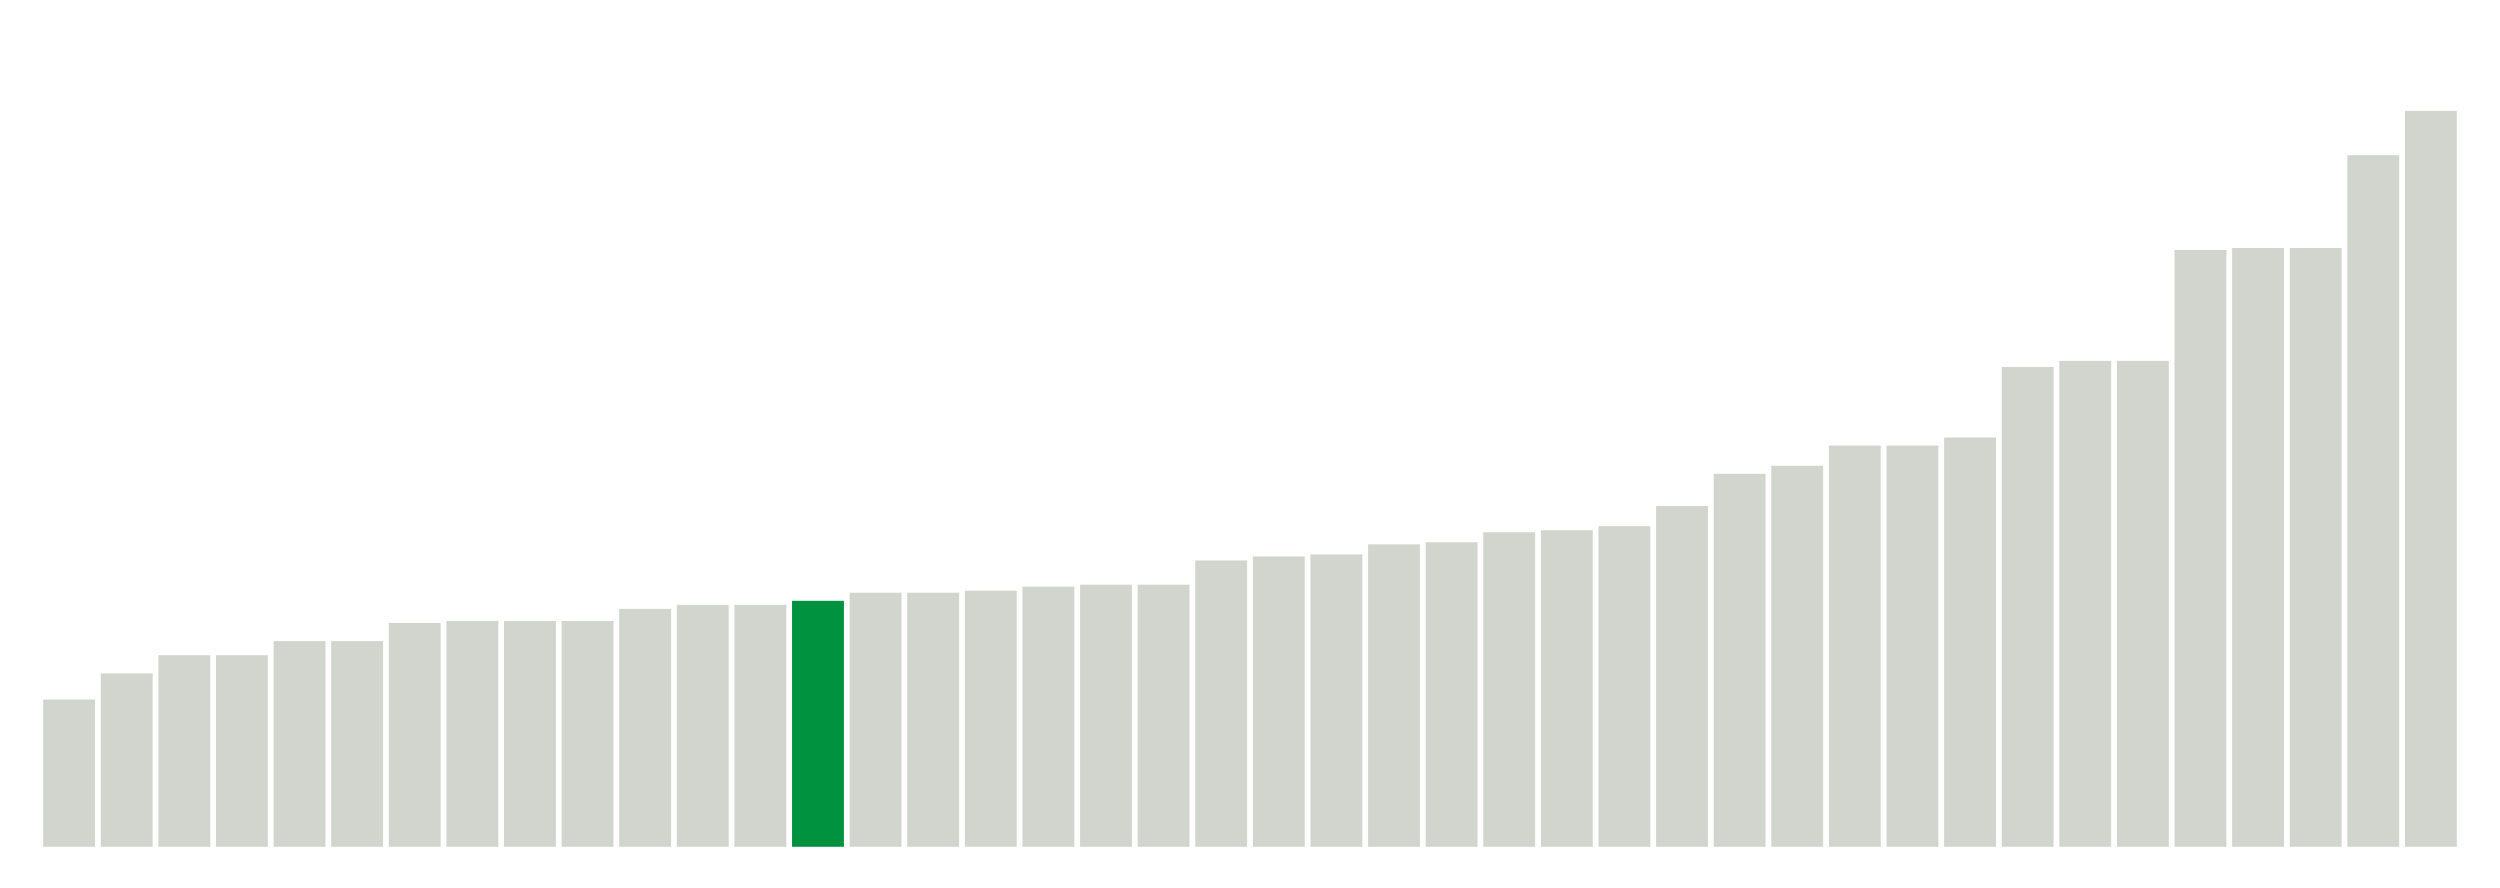
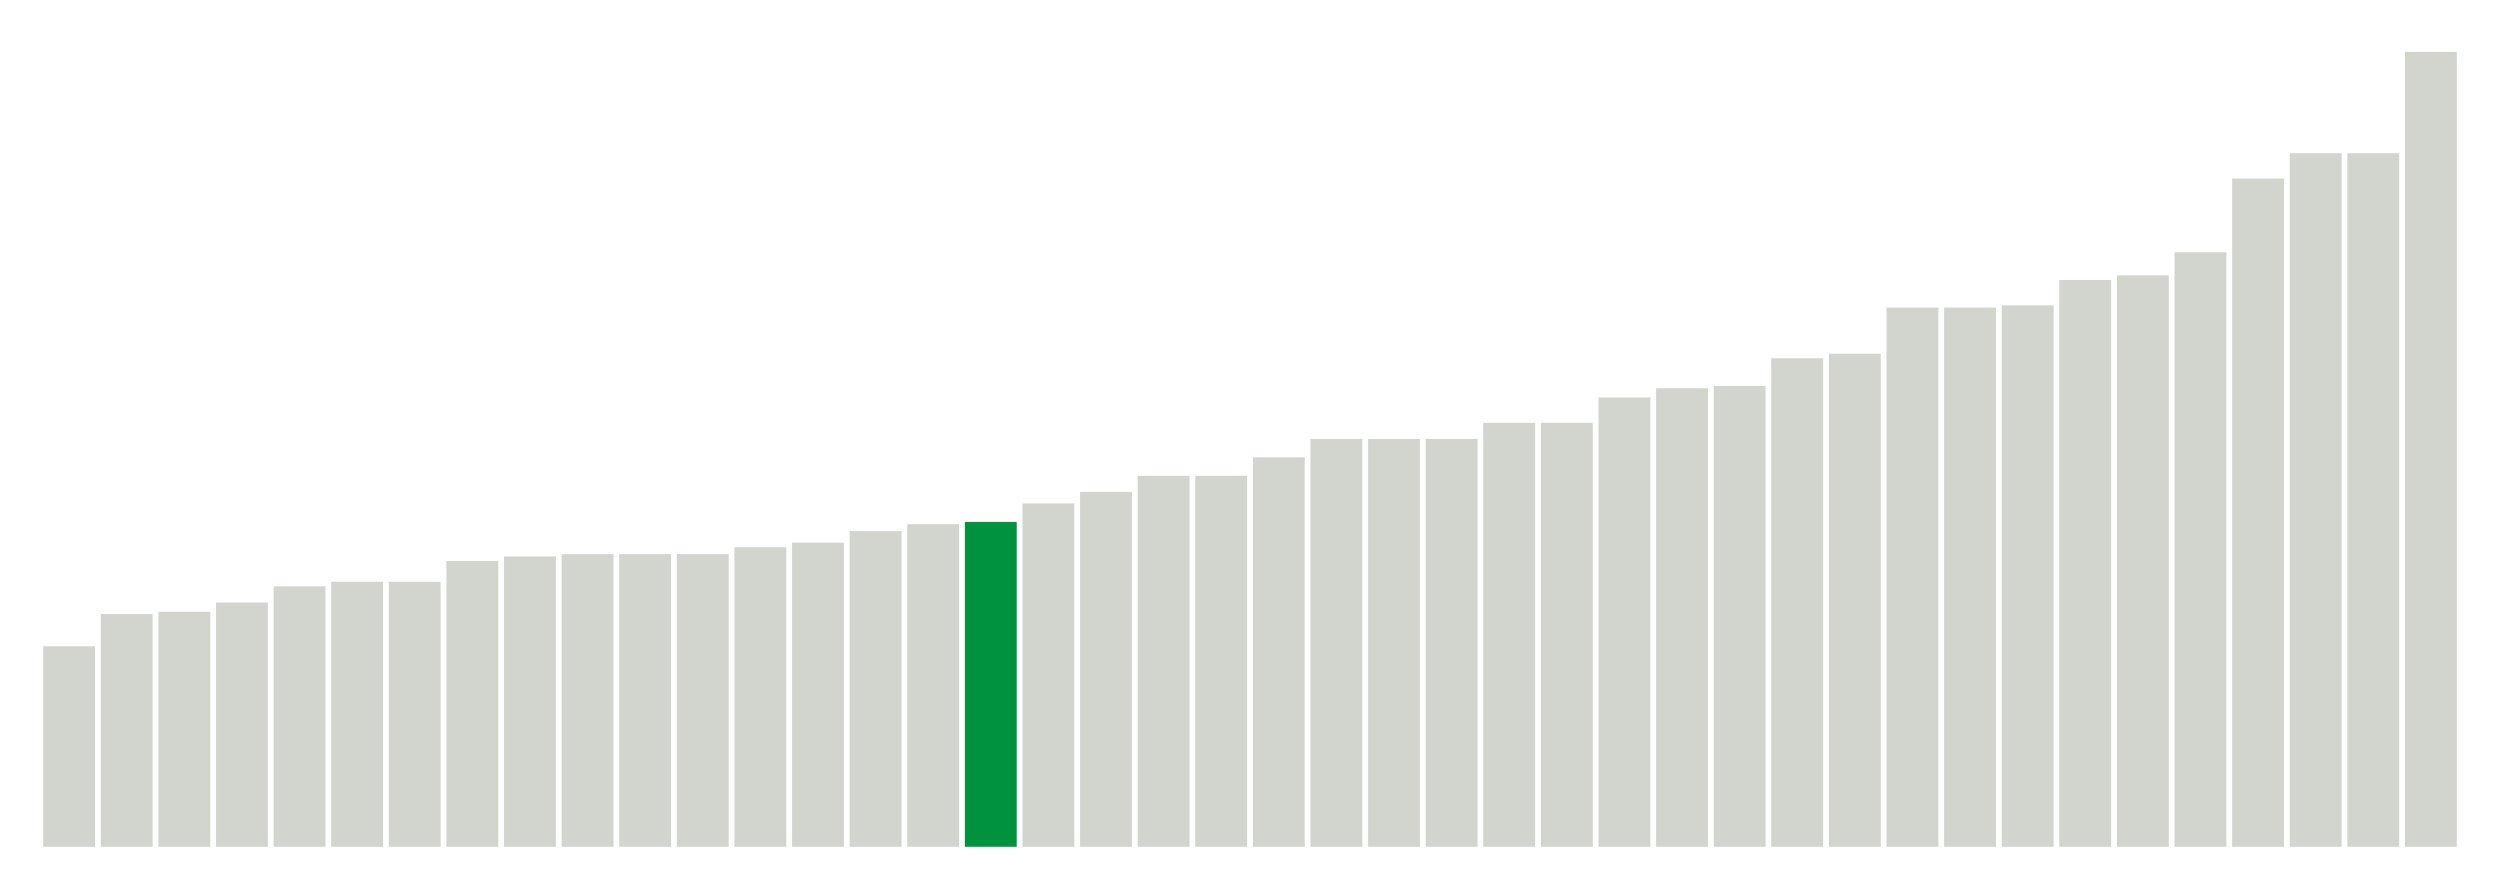
<svg xmlns="http://www.w3.org/2000/svg" version="1.1" class="marks" width="310" height="110">
  <g fill="none" stroke-miterlimit="10" transform="translate(5,5)">
    <g class="mark-group role-frame root" role="graphics-object" aria-roledescription="group mark container">
      <g transform="translate(0,0)">
        <path class="background" aria-hidden="true" d="M0,0h300v100h-300Z" stroke="#ddd" stroke-width="0" />
        <g>
          <g class="mark-rect role-mark marks" role="graphics-object" aria-roledescription="rect mark container">
-             <path aria-label="neighborhood: Northeast Bronx; unmodified_data_value_geo_entity: 7.3" role="graphics-symbol" aria-roledescription="bar" d="M0.357,81.75h6.429v18.25h-6.429Z" fill="#D2D4CE" />
-             <path aria-label="neighborhood: Sunset Park; unmodified_data_value_geo_entity: 8.6" role="graphics-symbol" aria-roledescription="bar" d="M7.5,78.5h6.429v21.5h-6.429Z" fill="#D2D4CE" />
-             <path aria-label="neighborhood: Port Richmond; unmodified_data_value_geo_entity: 9.5" role="graphics-symbol" aria-roledescription="bar" d="M14.643,76.25h6.429v23.75h-6.429Z" fill="#D2D4CE" />
-             <path aria-label="neighborhood: Stapleton - St. George; unmodified_data_value_geo_entity: 9.5" role="graphics-symbol" aria-roledescription="bar" d="M21.786,76.25h6.429v23.75h-6.429Z" fill="#D2D4CE" />
-             <path aria-label="neighborhood: Fordham - Bronx Pk; unmodified_data_value_geo_entity: 10.2" role="graphics-symbol" aria-roledescription="bar" d="M28.929,74.5h6.429v25.5h-6.429Z" fill="#D2D4CE" />
-             <path aria-label="neighborhood: Canarsie - Flatlands; unmodified_data_value_geo_entity: 10.2" role="graphics-symbol" aria-roledescription="bar" d="M36.071,74.5h6.429v25.5h-6.429Z" fill="#D2D4CE" />
-             <path aria-label="neighborhood: Flushing - Clearview; unmodified_data_value_geo_entity: 11.1" role="graphics-symbol" aria-roledescription="bar" d="M43.214,72.25h6.429v27.75h-6.429Z" fill="#D2D4CE" />
-             <path aria-label="neighborhood: Crotona -Tremont; unmodified_data_value_geo_entity: 11.2" role="graphics-symbol" aria-roledescription="bar" d="M50.357,72h6.429v28h-6.429Z" fill="#D2D4CE" />
-             <path aria-label="neighborhood: High Bridge - Morrisania; unmodified_data_value_geo_entity: 11.2" role="graphics-symbol" aria-roledescription="bar" d="M57.5,72h6.429v28h-6.429Z" fill="#D2D4CE" />
-             <path aria-label="neighborhood: Hunts Point - Mott Haven; unmodified_data_value_geo_entity: 11.2" role="graphics-symbol" aria-roledescription="bar" d="M64.643,72h6.429v28h-6.429Z" fill="#D2D4CE" />
-             <path aria-label="neighborhood: Ridgewood - Forest Hills; unmodified_data_value_geo_entity: 11.8" role="graphics-symbol" aria-roledescription="bar" d="M71.786,70.5h6.429v29.5h-6.429Z" fill="#D2D4CE" />
-             <path aria-label="neighborhood: Pelham - Throgs Neck; unmodified_data_value_geo_entity: 12" role="graphics-symbol" aria-roledescription="bar" d="M78.929,70h6.429v30h-6.429Z" fill="#D2D4CE" />
-             <path aria-label="neighborhood: East New York; unmodified_data_value_geo_entity: 12" role="graphics-symbol" aria-roledescription="bar" d="M86.071,70h6.429v30h-6.429Z" fill="#D2D4CE" />
-             <path aria-label="neighborhood: Jamaica; unmodified_data_value_geo_entity: 12.2" role="graphics-symbol" aria-roledescription="bar" d="M93.214,69.5h6.429v30.5h-6.429Z" fill="#00923E" />
-             <path aria-label="neighborhood: Borough Park; unmodified_data_value_geo_entity: 12.6" role="graphics-symbol" aria-roledescription="bar" d="M100.357,68.5h6.429v31.5h-6.429Z" fill="#D2D4CE" />
-             <path aria-label="neighborhood: Willowbrook; unmodified_data_value_geo_entity: 12.6" role="graphics-symbol" aria-roledescription="bar" d="M107.5,68.5h6.429v31.5h-6.429Z" fill="#D2D4CE" />
-             <path aria-label="neighborhood: Southeast Queens; unmodified_data_value_geo_entity: 12.7" role="graphics-symbol" aria-roledescription="bar" d="M114.643,68.25h6.429v31.75h-6.429Z" fill="#D2D4CE" />
-             <path aria-label="neighborhood: East Flatbush - Flatbush; unmodified_data_value_geo_entity: 12.9" role="graphics-symbol" aria-roledescription="bar" d="M121.786,67.75h6.429v32.25h-6.429Z" fill="#D2D4CE" />
-             <path aria-label="neighborhood: Bayside - Little Neck; unmodified_data_value_geo_entity: 13" role="graphics-symbol" aria-roledescription="bar" d="M128.929,67.5h6.429v32.5h-6.429Z" fill="#D2D4CE" />
-             <path aria-label="neighborhood: Fresh Meadows; unmodified_data_value_geo_entity: 13" role="graphics-symbol" aria-roledescription="bar" d="M136.071,67.5h6.429v32.5h-6.429Z" fill="#D2D4CE" />
-             <path aria-label="neighborhood: Washington Heights; unmodified_data_value_geo_entity: 14.2" role="graphics-symbol" aria-roledescription="bar" d="M143.214,64.5h6.429v35.5h-6.429Z" fill="#D2D4CE" />
-             <path aria-label="neighborhood: Central Harlem - Morningside Heights; unmodified_data_value_geo_entity: 14.4" role="graphics-symbol" aria-roledescription="bar" d="M150.357,64h6.429v36h-6.429Z" fill="#D2D4CE" />
-             <path aria-label="neighborhood: South Beach - Tottenville; unmodified_data_value_geo_entity: 14.5" role="graphics-symbol" aria-roledescription="bar" d="M157.5,63.75h6.429v36.25h-6.429Z" fill="#D2D4CE" />
-             <path aria-label="neighborhood: Coney Island - Sheepshead Bay; unmodified_data_value_geo_entity: 15" role="graphics-symbol" aria-roledescription="bar" d="M164.643,62.5h6.429v37.5h-6.429Z" fill="#D2D4CE" />
-             <path aria-label="neighborhood: Kingsbridge - Riverdale; unmodified_data_value_geo_entity: 15.1" role="graphics-symbol" aria-roledescription="bar" d="M171.786,62.25h6.429v37.75h-6.429Z" fill="#D2D4CE" />
-             <path aria-label="neighborhood: West Queens; unmodified_data_value_geo_entity: 15.6" role="graphics-symbol" aria-roledescription="bar" d="M178.929,61h6.429v39h-6.429Z" fill="#D2D4CE" />
-             <path aria-label="neighborhood: East Harlem; unmodified_data_value_geo_entity: 15.7" role="graphics-symbol" aria-roledescription="bar" d="M186.071,60.75h6.429v39.25h-6.429Z" fill="#D2D4CE" />
-             <path aria-label="neighborhood: Bedford Stuyvesant - Crown Heights; unmodified_data_value_geo_entity: 15.9" role="graphics-symbol" aria-roledescription="bar" d="M193.214,60.25h6.429v39.75h-6.429Z" fill="#D2D4CE" />
-             <path aria-label="neighborhood: Rockaways; unmodified_data_value_geo_entity: 16.9" role="graphics-symbol" aria-roledescription="bar" d="M200.357,57.75h6.429v42.25h-6.429Z" fill="#D2D4CE" />
-             <path aria-label="neighborhood: Long Island City - Astoria; unmodified_data_value_geo_entity: 18.5" role="graphics-symbol" aria-roledescription="bar" d="M207.5,53.75h6.429v46.25h-6.429Z" fill="#D2D4CE" />
-             <path aria-label="neighborhood: Southwest Queens; unmodified_data_value_geo_entity: 18.9" role="graphics-symbol" aria-roledescription="bar" d="M214.643,52.75h6.429v47.25h-6.429Z" fill="#D2D4CE" />
-             <path aria-label="neighborhood: Upper East Side; unmodified_data_value_geo_entity: 19.9" role="graphics-symbol" aria-roledescription="bar" d="M221.786,50.25h6.429v49.75h-6.429Z" fill="#D2D4CE" />
-             <path aria-label="neighborhood: Gramercy Park - Murray Hill; unmodified_data_value_geo_entity: 19.9" role="graphics-symbol" aria-roledescription="bar" d="M228.929,50.25h6.429v49.75h-6.429Z" fill="#D2D4CE" />
-             <path aria-label="neighborhood: Williamsburg - Bushwick; unmodified_data_value_geo_entity: 20.3" role="graphics-symbol" aria-roledescription="bar" d="M236.071,49.25h6.429v50.75h-6.429Z" fill="#D2D4CE" />
-             <path aria-label="neighborhood: Bensonhurst - Bay Ridge; unmodified_data_value_geo_entity: 23.8" role="graphics-symbol" aria-roledescription="bar" d="M243.214,40.5h6.429v59.5h-6.429Z" fill="#D2D4CE" />
-             <path aria-label="neighborhood: Chelsea - Clinton; unmodified_data_value_geo_entity: 24.1" role="graphics-symbol" aria-roledescription="bar" d="M250.357,39.75h6.429v60.25h-6.429Z" fill="#D2D4CE" />
-             <path aria-label="neighborhood: Greenwich Village - SoHo; unmodified_data_value_geo_entity: 24.1" role="graphics-symbol" aria-roledescription="bar" d="M257.5,39.75h6.429v60.25h-6.429Z" fill="#D2D4CE" />
-             <path aria-label="neighborhood: Upper West Side; unmodified_data_value_geo_entity: 29.6" role="graphics-symbol" aria-roledescription="bar" d="M264.643,26h6.429v74h-6.429Z" fill="#D2D4CE" />
-             <path aria-label="neighborhood: Union Square - Lower East Side; unmodified_data_value_geo_entity: 29.7" role="graphics-symbol" aria-roledescription="bar" d="M271.786,25.75h6.429v74.25h-6.429Z" fill="#D2D4CE" />
-             <path aria-label="neighborhood: Lower Manhattan; unmodified_data_value_geo_entity: 29.7" role="graphics-symbol" aria-roledescription="bar" d="M278.929,25.75h6.429v74.25h-6.429Z" fill="#D2D4CE" />
-             <path aria-label="neighborhood: Downtown - Heights - Slope; unmodified_data_value_geo_entity: 34.3" role="graphics-symbol" aria-roledescription="bar" d="M286.071,14.25h6.429v85.75h-6.429Z" fill="#D2D4CE" />
-             <path aria-label="neighborhood: Greenpoint; unmodified_data_value_geo_entity: 36.5" role="graphics-symbol" aria-roledescription="bar" d="M293.214,8.75h6.429v91.25h-6.429Z" fill="#D2D4CE" />
+             <path aria-label="neighborhood: Canarsie - Flatlands; unmodified_data_value_geo_entity: 8.7" role="graphics-symbol" aria-roledescription="bar" d="M0.357,75.143h6.429v24.857h-6.429Z" fill="#D2D4CE" />
+             <path aria-label="neighborhood: Kingsbridge - Riverdale; unmodified_data_value_geo_entity: 10.1" role="graphics-symbol" aria-roledescription="bar" d="M7.5,71.143h6.429v28.857h-6.429Z" fill="#D2D4CE" />
+             <path aria-label="neighborhood: Washington Heights; unmodified_data_value_geo_entity: 10.2" role="graphics-symbol" aria-roledescription="bar" d="M14.643,70.857h6.429v29.143h-6.429Z" fill="#D2D4CE" />
+             <path aria-label="neighborhood: Flushing - Clearview; unmodified_data_value_geo_entity: 10.6" role="graphics-symbol" aria-roledescription="bar" d="M21.786,69.714h6.429v30.286h-6.429Z" fill="#D2D4CE" />
+             <path aria-label="neighborhood: Coney Island - Sheepshead Bay; unmodified_data_value_geo_entity: 11.3" role="graphics-symbol" aria-roledescription="bar" d="M28.929,67.714h6.429v32.286h-6.429Z" fill="#D2D4CE" />
+             <path aria-label="neighborhood: Bayside - Little Neck; unmodified_data_value_geo_entity: 11.5" role="graphics-symbol" aria-roledescription="bar" d="M36.071,67.143h6.429v32.857h-6.429Z" fill="#D2D4CE" />
+             <path aria-label="neighborhood: Fresh Meadows; unmodified_data_value_geo_entity: 11.5" role="graphics-symbol" aria-roledescription="bar" d="M43.214,67.143h6.429v32.857h-6.429Z" fill="#D2D4CE" />
+             <path aria-label="neighborhood: Ridgewood - Forest Hills; unmodified_data_value_geo_entity: 12.4" role="graphics-symbol" aria-roledescription="bar" d="M50.357,64.571h6.429v35.429h-6.429Z" fill="#D2D4CE" />
+             <path aria-label="neighborhood: East New York; unmodified_data_value_geo_entity: 12.6" role="graphics-symbol" aria-roledescription="bar" d="M57.5,64h6.429v36h-6.429Z" fill="#D2D4CE" />
+             <path aria-label="neighborhood: Southwest Queens; unmodified_data_value_geo_entity: 12.7" role="graphics-symbol" aria-roledescription="bar" d="M64.643,63.714h6.429v36.286h-6.429Z" fill="#D2D4CE" />
+             <path aria-label="neighborhood: Port Richmond; unmodified_data_value_geo_entity: 12.7" role="graphics-symbol" aria-roledescription="bar" d="M71.786,63.714h6.429v36.286h-6.429Z" fill="#D2D4CE" />
+             <path aria-label="neighborhood: Stapleton - St. George; unmodified_data_value_geo_entity: 12.7" role="graphics-symbol" aria-roledescription="bar" d="M78.929,63.714h6.429v36.286h-6.429Z" fill="#D2D4CE" />
+             <path aria-label="neighborhood: Northeast Bronx; unmodified_data_value_geo_entity: 13" role="graphics-symbol" aria-roledescription="bar" d="M86.071,62.857h6.429v37.143h-6.429Z" fill="#D2D4CE" />
+             <path aria-label="neighborhood: Bensonhurst - Bay Ridge; unmodified_data_value_geo_entity: 13.2" role="graphics-symbol" aria-roledescription="bar" d="M93.214,62.286h6.429v37.714h-6.429Z" fill="#D2D4CE" />
+             <path aria-label="neighborhood: Borough Park; unmodified_data_value_geo_entity: 13.7" role="graphics-symbol" aria-roledescription="bar" d="M100.357,60.857h6.429v39.143h-6.429Z" fill="#D2D4CE" />
+             <path aria-label="neighborhood: Sunset Park; unmodified_data_value_geo_entity: 14" role="graphics-symbol" aria-roledescription="bar" d="M107.5,60h6.429v40h-6.429Z" fill="#D2D4CE" />
+             <path aria-label="neighborhood: Jamaica; unmodified_data_value_geo_entity: 14.1" role="graphics-symbol" aria-roledescription="bar" d="M114.643,59.714h6.429v40.286h-6.429Z" fill="#00923E" />
+             <path aria-label="neighborhood: Southeast Queens; unmodified_data_value_geo_entity: 14.9" role="graphics-symbol" aria-roledescription="bar" d="M121.786,57.429h6.429v42.571h-6.429Z" fill="#D2D4CE" />
+             <path aria-label="neighborhood: Pelham - Throgs Neck; unmodified_data_value_geo_entity: 15.4" role="graphics-symbol" aria-roledescription="bar" d="M128.929,56h6.429v44h-6.429Z" fill="#D2D4CE" />
+             <path aria-label="neighborhood: Willowbrook; unmodified_data_value_geo_entity: 16.1" role="graphics-symbol" aria-roledescription="bar" d="M136.071,54h6.429v46h-6.429Z" fill="#D2D4CE" />
+             <path aria-label="neighborhood: South Beach - Tottenville; unmodified_data_value_geo_entity: 16.1" role="graphics-symbol" aria-roledescription="bar" d="M143.214,54h6.429v46h-6.429Z" fill="#D2D4CE" />
+             <path aria-label="neighborhood: West Queens; unmodified_data_value_geo_entity: 16.9" role="graphics-symbol" aria-roledescription="bar" d="M150.357,51.714h6.429v48.286h-6.429Z" fill="#D2D4CE" />
+             <path aria-label="neighborhood: Crotona -Tremont; unmodified_data_value_geo_entity: 17.7" role="graphics-symbol" aria-roledescription="bar" d="M157.5,49.429h6.429v50.571h-6.429Z" fill="#D2D4CE" />
+             <path aria-label="neighborhood: High Bridge - Morrisania; unmodified_data_value_geo_entity: 17.7" role="graphics-symbol" aria-roledescription="bar" d="M164.643,49.429h6.429v50.571h-6.429Z" fill="#D2D4CE" />
+             <path aria-label="neighborhood: Hunts Point - Mott Haven; unmodified_data_value_geo_entity: 17.7" role="graphics-symbol" aria-roledescription="bar" d="M171.786,49.429h6.429v50.571h-6.429Z" fill="#D2D4CE" />
+             <path aria-label="neighborhood: Upper East Side; unmodified_data_value_geo_entity: 18.4" role="graphics-symbol" aria-roledescription="bar" d="M178.929,47.429h6.429v52.571h-6.429Z" fill="#D2D4CE" />
+             <path aria-label="neighborhood: Gramercy Park - Murray Hill; unmodified_data_value_geo_entity: 18.4" role="graphics-symbol" aria-roledescription="bar" d="M186.071,47.429h6.429v52.571h-6.429Z" fill="#D2D4CE" />
+             <path aria-label="neighborhood: East Flatbush - Flatbush; unmodified_data_value_geo_entity: 19.5" role="graphics-symbol" aria-roledescription="bar" d="M193.214,44.286h6.429v55.714h-6.429Z" fill="#D2D4CE" />
+             <path aria-label="neighborhood: Central Harlem - Morningside Heights; unmodified_data_value_geo_entity: 19.9" role="graphics-symbol" aria-roledescription="bar" d="M200.357,43.143h6.429v56.857h-6.429Z" fill="#D2D4CE" />
+             <path aria-label="neighborhood: Fordham - Bronx Pk; unmodified_data_value_geo_entity: 20" role="graphics-symbol" aria-roledescription="bar" d="M207.5,42.857h6.429v57.143h-6.429Z" fill="#D2D4CE" />
+             <path aria-label="neighborhood: Williamsburg - Bushwick; unmodified_data_value_geo_entity: 21.2" role="graphics-symbol" aria-roledescription="bar" d="M214.643,39.429h6.429v60.571h-6.429Z" fill="#D2D4CE" />
+             <path aria-label="neighborhood: Bedford Stuyvesant - Crown Heights; unmodified_data_value_geo_entity: 21.4" role="graphics-symbol" aria-roledescription="bar" d="M221.786,38.857h6.429v61.143h-6.429Z" fill="#D2D4CE" />
+             <path aria-label="neighborhood: Chelsea - Clinton; unmodified_data_value_geo_entity: 23.4" role="graphics-symbol" aria-roledescription="bar" d="M228.929,33.143h6.429v66.857h-6.429Z" fill="#D2D4CE" />
+             <path aria-label="neighborhood: Greenwich Village - SoHo; unmodified_data_value_geo_entity: 23.4" role="graphics-symbol" aria-roledescription="bar" d="M236.071,33.143h6.429v66.857h-6.429Z" fill="#D2D4CE" />
+             <path aria-label="neighborhood: Rockaways; unmodified_data_value_geo_entity: 23.5" role="graphics-symbol" aria-roledescription="bar" d="M243.214,32.857h6.429v67.143h-6.429Z" fill="#D2D4CE" />
+             <path aria-label="neighborhood: East Harlem; unmodified_data_value_geo_entity: 24.6" role="graphics-symbol" aria-roledescription="bar" d="M250.357,29.714h6.429v70.286h-6.429Z" fill="#D2D4CE" />
+             <path aria-label="neighborhood: Greenpoint; unmodified_data_value_geo_entity: 24.8" role="graphics-symbol" aria-roledescription="bar" d="M257.5,29.143h6.429v70.857h-6.429Z" fill="#D2D4CE" />
+             <path aria-label="neighborhood: Upper West Side; unmodified_data_value_geo_entity: 25.8" role="graphics-symbol" aria-roledescription="bar" d="M264.643,26.286h6.429v73.714h-6.429Z" fill="#D2D4CE" />
+             <path aria-label="neighborhood: Long Island City - Astoria; unmodified_data_value_geo_entity: 29" role="graphics-symbol" aria-roledescription="bar" d="M271.786,17.143h6.429v82.857h-6.429Z" fill="#D2D4CE" />
+             <path aria-label="neighborhood: Union Square - Lower East Side; unmodified_data_value_geo_entity: 30.1" role="graphics-symbol" aria-roledescription="bar" d="M278.929,14h6.429v86h-6.429Z" fill="#D2D4CE" />
+             <path aria-label="neighborhood: Lower Manhattan; unmodified_data_value_geo_entity: 30.1" role="graphics-symbol" aria-roledescription="bar" d="M286.071,14h6.429v86h-6.429Z" fill="#D2D4CE" />
+             <path aria-label="neighborhood: Downtown - Heights - Slope; unmodified_data_value_geo_entity: 34.5" role="graphics-symbol" aria-roledescription="bar" d="M293.214,1.429h6.429v98.571h-6.429Z" fill="#D2D4CE" />
          </g>
        </g>
        <path class="foreground" aria-hidden="true" d="" display="none" />
      </g>
    </g>
  </g>
</svg>
